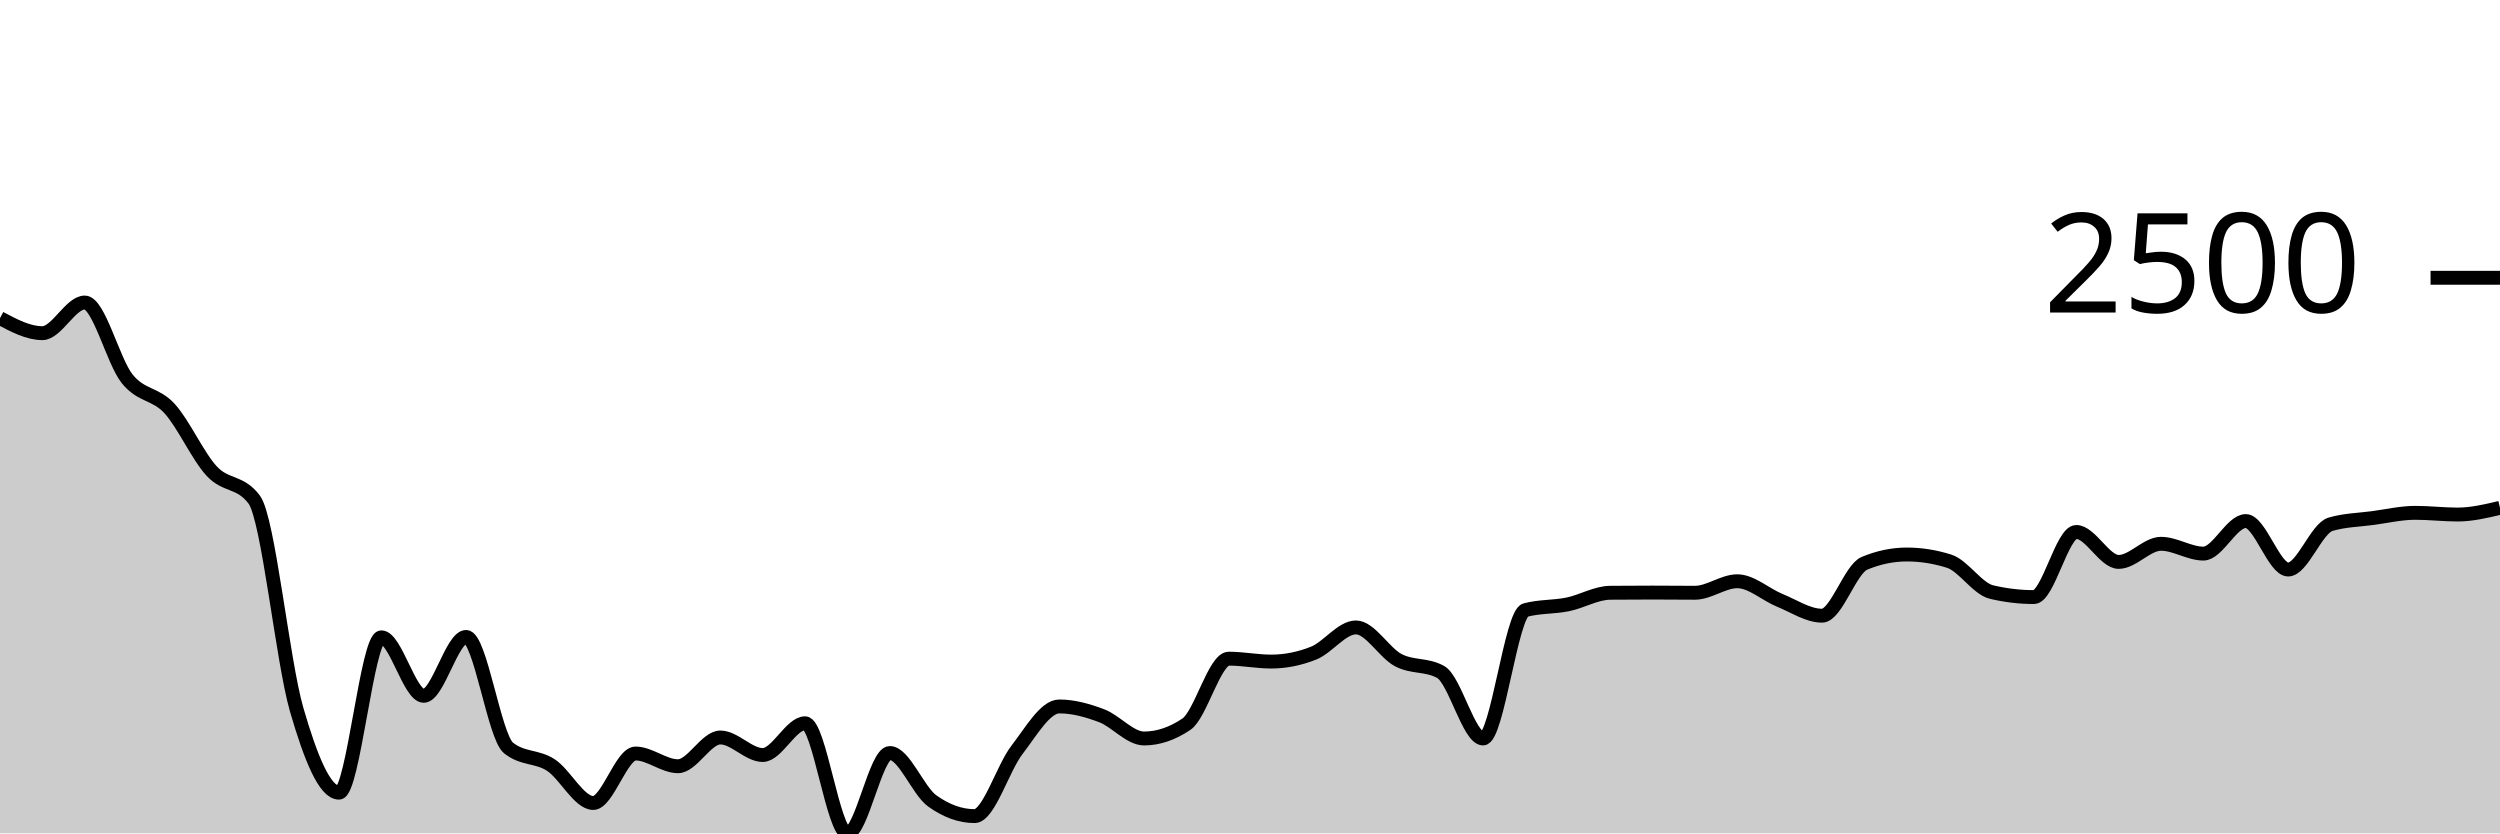
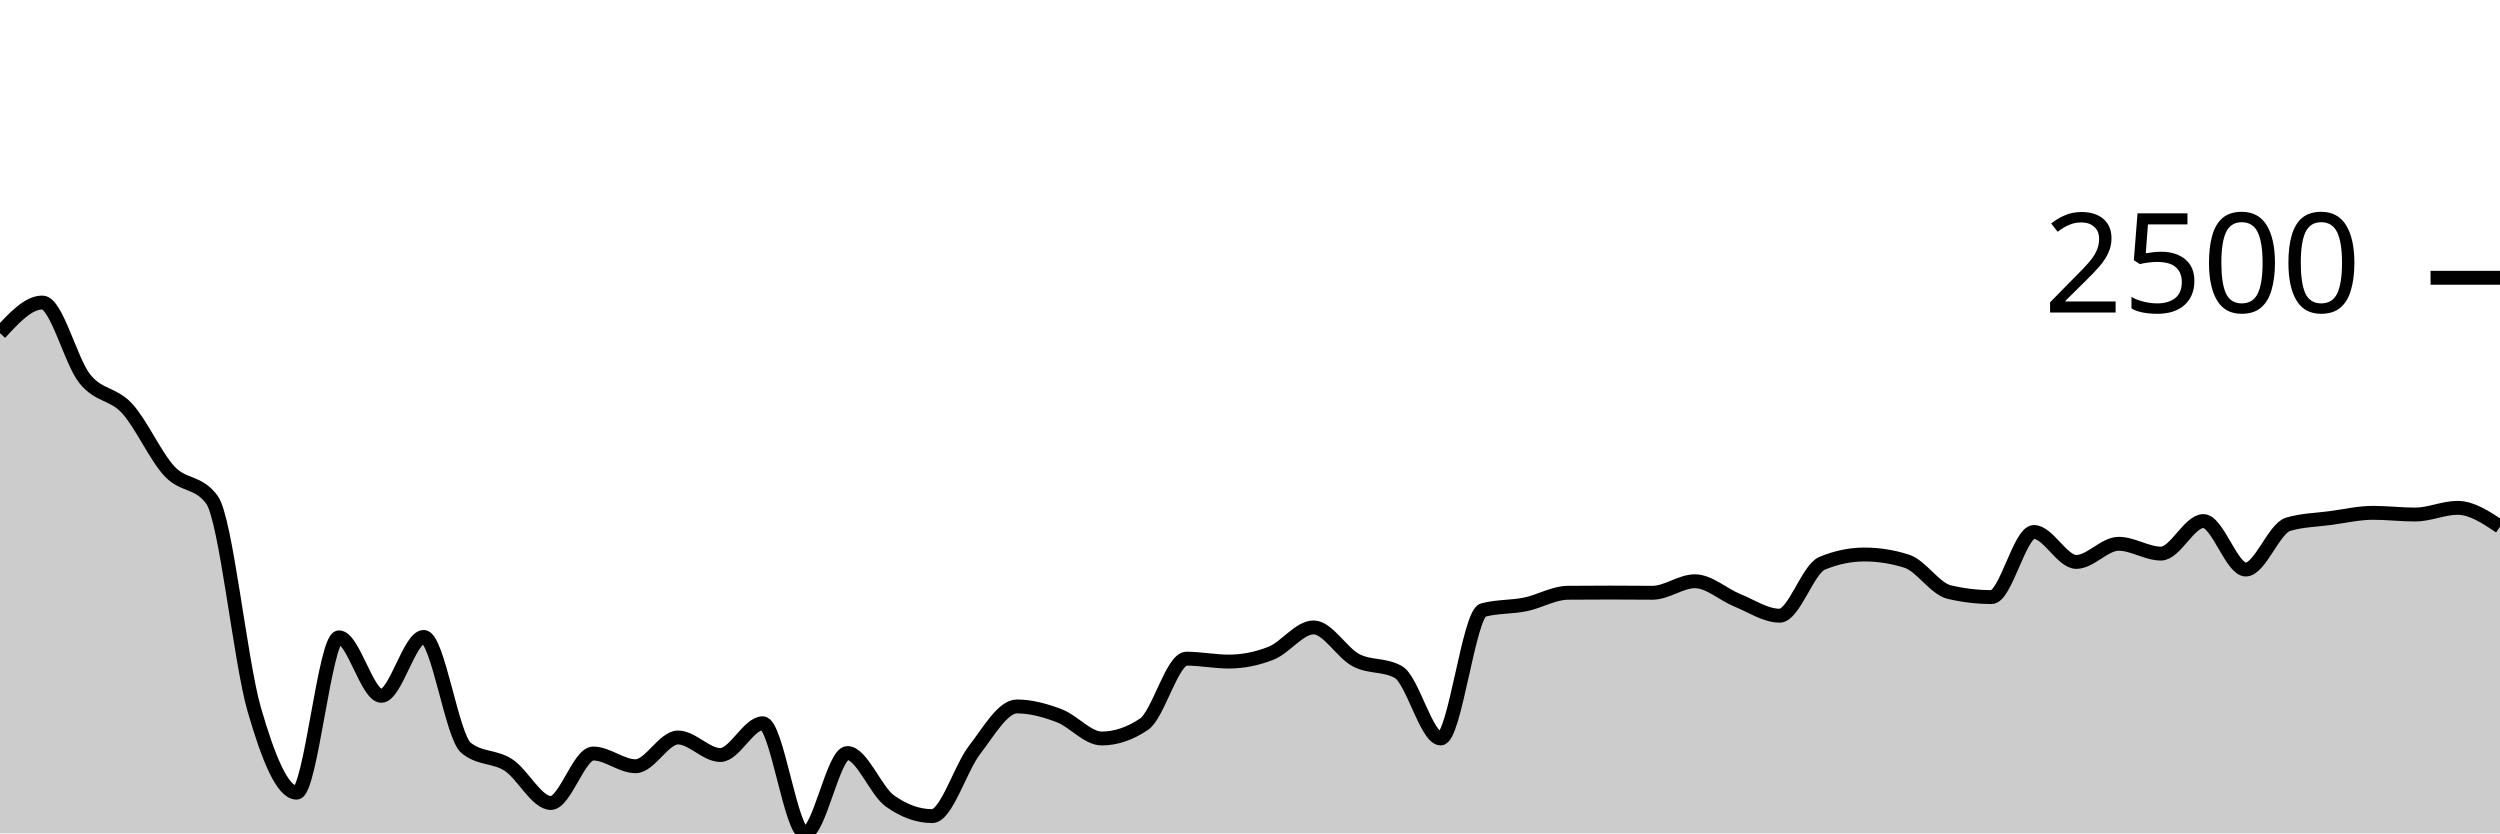
<svg xmlns="http://www.w3.org/2000/svg" viewBox="0 0 180 60">
  <g transform="translate(0,20)">
-     <path class="area" fill="rgba(0, 0, 0, 0.2)" d="M0,2.906C1.017,3.447,2.034,3.988,3.051,3.988C4.068,3.988,5.085,1.781,6.102,1.781C7.119,1.781,8.136,5.997,9.153,7.269C10.169,8.54,11.186,8.3,12.203,9.41C13.22,10.521,14.237,12.838,15.254,13.932C16.271,15.026,17.288,14.612,18.305,15.973C19.322,17.333,20.339,27.563,21.356,31.08C22.373,34.596,23.39,37.072,24.407,37.072C25.424,37.072,26.441,25.888,27.458,25.888C28.475,25.888,29.492,30.099,30.508,30.099C31.525,30.099,32.542,25.859,33.559,25.859C34.576,25.859,35.593,33.027,36.61,33.849C37.627,34.671,38.644,34.421,39.661,35.082C40.678,35.743,41.695,37.815,42.712,37.815C43.729,37.815,44.746,34.253,45.763,34.253C46.78,34.253,47.797,35.169,48.814,35.169C49.831,35.169,50.847,33.099,51.864,33.099C52.881,33.099,53.898,34.361,54.915,34.361C55.932,34.361,56.949,32.075,57.966,32.075C58.983,32.075,60,40,61.017,40C62.034,40,63.051,34.217,64.068,34.217C65.085,34.217,66.102,36.933,67.119,37.664C68.136,38.394,69.153,38.76,70.169,38.76C71.186,38.76,72.203,35.309,73.22,33.993C74.237,32.677,75.254,30.864,76.271,30.864C77.288,30.864,78.305,31.15,79.322,31.534C80.339,31.919,81.356,33.171,82.373,33.171C83.39,33.171,84.407,32.827,85.424,32.14C86.441,31.452,87.458,27.424,88.475,27.424C89.492,27.424,90.508,27.633,91.525,27.633C92.542,27.633,93.559,27.431,94.576,27.027C95.593,26.623,96.61,25.174,97.627,25.174C98.644,25.174,99.661,26.997,100.678,27.532C101.695,28.067,102.712,27.816,103.729,28.383C104.746,28.95,105.763,33.171,106.78,33.171C107.797,33.171,108.814,24.2,109.831,23.926C110.847,23.652,111.864,23.723,112.881,23.515C113.898,23.307,114.915,22.689,115.932,22.679C116.949,22.669,117.966,22.665,118.983,22.665C120,22.665,121.017,22.679,122.034,22.679C123.051,22.679,124.068,21.85,125.085,21.85C126.102,21.85,127.119,22.806,128.136,23.22C129.153,23.633,130.169,24.33,131.186,24.33C132.203,24.33,133.22,20.982,134.237,20.559C135.254,20.136,136.271,19.924,137.288,19.924C138.305,19.924,139.322,20.085,140.339,20.407C141.356,20.73,142.373,22.388,143.39,22.628C144.407,22.869,145.424,22.989,146.441,22.989C147.458,22.989,148.475,18.302,149.492,18.302C150.508,18.302,151.525,20.458,152.542,20.458C153.559,20.458,154.576,19.153,155.593,19.153C156.61,19.153,157.627,19.859,158.644,19.859C159.661,19.859,160.678,17.516,161.695,17.516C162.712,17.516,163.729,21.006,164.746,21.006C165.763,21.006,166.78,18.045,167.797,17.747C168.814,17.448,169.831,17.436,170.847,17.299C171.864,17.162,172.881,16.924,173.898,16.924C174.915,16.924,175.932,17.047,176.949,17.047C177.966,17.047,178.983,16.805,180,16.564L180,40C178.983,40,177.966,40,176.949,40C175.932,40,174.915,40,173.898,40C172.881,40,171.864,40,170.847,40C169.831,40,168.814,40,167.797,40C166.78,40,165.763,40,164.746,40C163.729,40,162.712,40,161.695,40C160.678,40,159.661,40,158.644,40C157.627,40,156.61,40,155.593,40C154.576,40,153.559,40,152.542,40C151.525,40,150.508,40,149.492,40C148.475,40,147.458,40,146.441,40C145.424,40,144.407,40,143.39,40C142.373,40,141.356,40,140.339,40C139.322,40,138.305,40,137.288,40C136.271,40,135.254,40,134.237,40C133.22,40,132.203,40,131.186,40C130.169,40,129.153,40,128.136,40C127.119,40,126.102,40,125.085,40C124.068,40,123.051,40,122.034,40C121.017,40,120,40,118.983,40C117.966,40,116.949,40,115.932,40C114.915,40,113.898,40,112.881,40C111.864,40,110.847,40,109.831,40C108.814,40,107.797,40,106.78,40C105.763,40,104.746,40,103.729,40C102.712,40,101.695,40,100.678,40C99.661,40,98.644,40,97.627,40C96.61,40,95.593,40,94.576,40C93.559,40,92.542,40,91.525,40C90.508,40,89.492,40,88.475,40C87.458,40,86.441,40,85.424,40C84.407,40,83.39,40,82.373,40C81.356,40,80.339,40,79.322,40C78.305,40,77.288,40,76.271,40C75.254,40,74.237,40,73.22,40C72.203,40,71.186,40,70.169,40C69.153,40,68.136,40,67.119,40C66.102,40,65.085,40,64.068,40C63.051,40,62.034,40,61.017,40C60,40,58.983,40,57.966,40C56.949,40,55.932,40,54.915,40C53.898,40,52.881,40,51.864,40C50.847,40,49.831,40,48.814,40C47.797,40,46.78,40,45.763,40C44.746,40,43.729,40,42.712,40C41.695,40,40.678,40,39.661,40C38.644,40,37.627,40,36.61,40C35.593,40,34.576,40,33.559,40C32.542,40,31.525,40,30.508,40C29.492,40,28.475,40,27.458,40C26.441,40,25.424,40,24.407,40C23.39,40,22.373,40,21.356,40C20.339,40,19.322,40,18.305,40C17.288,40,16.271,40,15.254,40C14.237,40,13.22,40,12.203,40C11.186,40,10.169,40,9.153,40C8.136,40,7.119,40,6.102,40C5.085,40,4.068,40,3.051,40C2.034,40,1.017,40,0,40Z" />
-     <path class="line" stroke="black" fill="none" d="M0,2.906C1.017,3.447,2.034,3.988,3.051,3.988C4.068,3.988,5.085,1.781,6.102,1.781C7.119,1.781,8.136,5.997,9.153,7.269C10.169,8.54,11.186,8.3,12.203,9.41C13.22,10.521,14.237,12.838,15.254,13.932C16.271,15.026,17.288,14.612,18.305,15.973C19.322,17.333,20.339,27.563,21.356,31.08C22.373,34.596,23.39,37.072,24.407,37.072C25.424,37.072,26.441,25.888,27.458,25.888C28.475,25.888,29.492,30.099,30.508,30.099C31.525,30.099,32.542,25.859,33.559,25.859C34.576,25.859,35.593,33.027,36.61,33.849C37.627,34.671,38.644,34.421,39.661,35.082C40.678,35.743,41.695,37.815,42.712,37.815C43.729,37.815,44.746,34.253,45.763,34.253C46.78,34.253,47.797,35.169,48.814,35.169C49.831,35.169,50.847,33.099,51.864,33.099C52.881,33.099,53.898,34.361,54.915,34.361C55.932,34.361,56.949,32.075,57.966,32.075C58.983,32.075,60,40,61.017,40C62.034,40,63.051,34.217,64.068,34.217C65.085,34.217,66.102,36.933,67.119,37.664C68.136,38.394,69.153,38.76,70.169,38.76C71.186,38.76,72.203,35.309,73.22,33.993C74.237,32.677,75.254,30.864,76.271,30.864C77.288,30.864,78.305,31.15,79.322,31.534C80.339,31.919,81.356,33.171,82.373,33.171C83.39,33.171,84.407,32.827,85.424,32.14C86.441,31.452,87.458,27.424,88.475,27.424C89.492,27.424,90.508,27.633,91.525,27.633C92.542,27.633,93.559,27.431,94.576,27.027C95.593,26.623,96.61,25.174,97.627,25.174C98.644,25.174,99.661,26.997,100.678,27.532C101.695,28.067,102.712,27.816,103.729,28.383C104.746,28.95,105.763,33.171,106.78,33.171C107.797,33.171,108.814,24.2,109.831,23.926C110.847,23.652,111.864,23.723,112.881,23.515C113.898,23.307,114.915,22.689,115.932,22.679C116.949,22.669,117.966,22.665,118.983,22.665C120,22.665,121.017,22.679,122.034,22.679C123.051,22.679,124.068,21.85,125.085,21.85C126.102,21.85,127.119,22.806,128.136,23.22C129.153,23.633,130.169,24.33,131.186,24.33C132.203,24.33,133.22,20.982,134.237,20.559C135.254,20.136,136.271,19.924,137.288,19.924C138.305,19.924,139.322,20.085,140.339,20.407C141.356,20.73,142.373,22.388,143.39,22.628C144.407,22.869,145.424,22.989,146.441,22.989C147.458,22.989,148.475,18.302,149.492,18.302C150.508,18.302,151.525,20.458,152.542,20.458C153.559,20.458,154.576,19.153,155.593,19.153C156.61,19.153,157.627,19.859,158.644,19.859C159.661,19.859,160.678,17.516,161.695,17.516C162.712,17.516,163.729,21.006,164.746,21.006C165.763,21.006,166.78,18.045,167.797,17.747C168.814,17.448,169.831,17.436,170.847,17.299C171.864,17.162,172.881,16.924,173.898,16.924C174.915,16.924,175.932,17.047,176.949,17.047C177.966,17.047,178.983,16.805,180,16.564" />
+     <path class="area" fill="rgba(0, 0, 0, 0.2)" d="M0,3.988C1.017,2.884,2.034,1.781,3.051,1.781C4.068,1.781,5.085,5.997,6.102,7.269C7.119,8.54,8.136,8.3,9.153,9.41C10.169,10.521,11.186,12.838,12.203,13.932C13.22,15.026,14.237,14.612,15.254,15.973C16.271,17.333,17.288,27.563,18.305,31.08C19.322,34.596,20.339,37.072,21.356,37.072C22.373,37.072,23.39,25.888,24.407,25.888C25.424,25.888,26.441,30.099,27.458,30.099C28.475,30.099,29.492,25.859,30.508,25.859C31.525,25.859,32.542,33.027,33.559,33.849C34.576,34.671,35.593,34.421,36.61,35.082C37.627,35.743,38.644,37.815,39.661,37.815C40.678,37.815,41.695,34.253,42.712,34.253C43.729,34.253,44.746,35.169,45.763,35.169C46.78,35.169,47.797,33.099,48.814,33.099C49.831,33.099,50.847,34.361,51.864,34.361C52.881,34.361,53.898,32.075,54.915,32.075C55.932,32.075,56.949,40,57.966,40C58.983,40,60,34.217,61.017,34.217C62.034,34.217,63.051,36.933,64.068,37.664C65.085,38.394,66.102,38.76,67.119,38.76C68.136,38.76,69.153,35.309,70.169,33.993C71.186,32.677,72.203,30.864,73.22,30.864C74.237,30.864,75.254,31.15,76.271,31.534C77.288,31.919,78.305,33.171,79.322,33.171C80.339,33.171,81.356,32.827,82.373,32.14C83.39,31.452,84.407,27.424,85.424,27.424C86.441,27.424,87.458,27.633,88.475,27.633C89.492,27.633,90.508,27.431,91.525,27.027C92.542,26.623,93.559,25.174,94.576,25.174C95.593,25.174,96.61,26.997,97.627,27.532C98.644,28.067,99.661,27.816,100.678,28.383C101.695,28.95,102.712,33.171,103.729,33.171C104.746,33.171,105.763,24.2,106.78,23.926C107.797,23.652,108.814,23.723,109.831,23.515C110.847,23.307,111.864,22.689,112.881,22.679C113.898,22.669,114.915,22.665,115.932,22.665C116.949,22.665,117.966,22.679,118.983,22.679C120,22.679,121.017,21.85,122.034,21.85C123.051,21.85,124.068,22.806,125.085,23.22C126.102,23.633,127.119,24.33,128.136,24.33C129.153,24.33,130.169,20.982,131.186,20.559C132.203,20.136,133.22,19.924,134.237,19.924C135.254,19.924,136.271,20.085,137.288,20.407C138.305,20.73,139.322,22.388,140.339,22.628C141.356,22.869,142.373,22.989,143.39,22.989C144.407,22.989,145.424,18.302,146.441,18.302C147.458,18.302,148.475,20.458,149.492,20.458C150.508,20.458,151.525,19.153,152.542,19.153C153.559,19.153,154.576,19.859,155.593,19.859C156.61,19.859,157.627,17.516,158.644,17.516C159.661,17.516,160.678,21.006,161.695,21.006C162.712,21.006,163.729,18.045,164.746,17.747C165.763,17.448,166.78,17.436,167.797,17.299C168.814,17.162,169.831,16.924,170.847,16.924C171.864,16.924,172.881,17.047,173.898,17.047C174.915,17.047,175.932,16.564,176.949,16.564C177.966,16.564,178.983,17.242,180,17.92L180,40C178.983,40,177.966,40,176.949,40C175.932,40,174.915,40,173.898,40C172.881,40,171.864,40,170.847,40C169.831,40,168.814,40,167.797,40C166.78,40,165.763,40,164.746,40C163.729,40,162.712,40,161.695,40C160.678,40,159.661,40,158.644,40C157.627,40,156.61,40,155.593,40C154.576,40,153.559,40,152.542,40C151.525,40,150.508,40,149.492,40C148.475,40,147.458,40,146.441,40C145.424,40,144.407,40,143.39,40C142.373,40,141.356,40,140.339,40C139.322,40,138.305,40,137.288,40C136.271,40,135.254,40,134.237,40C133.22,40,132.203,40,131.186,40C130.169,40,129.153,40,128.136,40C127.119,40,126.102,40,125.085,40C124.068,40,123.051,40,122.034,40C121.017,40,120,40,118.983,40C117.966,40,116.949,40,115.932,40C114.915,40,113.898,40,112.881,40C111.864,40,110.847,40,109.831,40C108.814,40,107.797,40,106.78,40C105.763,40,104.746,40,103.729,40C102.712,40,101.695,40,100.678,40C99.661,40,98.644,40,97.627,40C96.61,40,95.593,40,94.576,40C93.559,40,92.542,40,91.525,40C90.508,40,89.492,40,88.475,40C87.458,40,86.441,40,85.424,40C84.407,40,83.39,40,82.373,40C81.356,40,80.339,40,79.322,40C78.305,40,77.288,40,76.271,40C75.254,40,74.237,40,73.22,40C72.203,40,71.186,40,70.169,40C69.153,40,68.136,40,67.119,40C66.102,40,65.085,40,64.068,40C63.051,40,62.034,40,61.017,40C60,40,58.983,40,57.966,40C56.949,40,55.932,40,54.915,40C53.898,40,52.881,40,51.864,40C50.847,40,49.831,40,48.814,40C47.797,40,46.78,40,45.763,40C44.746,40,43.729,40,42.712,40C41.695,40,40.678,40,39.661,40C38.644,40,37.627,40,36.61,40C35.593,40,34.576,40,33.559,40C32.542,40,31.525,40,30.508,40C29.492,40,28.475,40,27.458,40C26.441,40,25.424,40,24.407,40C23.39,40,22.373,40,21.356,40C20.339,40,19.322,40,18.305,40C17.288,40,16.271,40,15.254,40C14.237,40,13.22,40,12.203,40C11.186,40,10.169,40,9.153,40C8.136,40,7.119,40,6.102,40C5.085,40,4.068,40,3.051,40C2.034,40,1.017,40,0,40Z" />
+     <path class="line" stroke="black" fill="none" d="M0,3.988C1.017,2.884,2.034,1.781,3.051,1.781C4.068,1.781,5.085,5.997,6.102,7.269C7.119,8.54,8.136,8.3,9.153,9.41C10.169,10.521,11.186,12.838,12.203,13.932C13.22,15.026,14.237,14.612,15.254,15.973C16.271,17.333,17.288,27.563,18.305,31.08C19.322,34.596,20.339,37.072,21.356,37.072C22.373,37.072,23.39,25.888,24.407,25.888C25.424,25.888,26.441,30.099,27.458,30.099C28.475,30.099,29.492,25.859,30.508,25.859C31.525,25.859,32.542,33.027,33.559,33.849C34.576,34.671,35.593,34.421,36.61,35.082C37.627,35.743,38.644,37.815,39.661,37.815C40.678,37.815,41.695,34.253,42.712,34.253C43.729,34.253,44.746,35.169,45.763,35.169C46.78,35.169,47.797,33.099,48.814,33.099C49.831,33.099,50.847,34.361,51.864,34.361C52.881,34.361,53.898,32.075,54.915,32.075C55.932,32.075,56.949,40,57.966,40C58.983,40,60,34.217,61.017,34.217C62.034,34.217,63.051,36.933,64.068,37.664C65.085,38.394,66.102,38.76,67.119,38.76C68.136,38.76,69.153,35.309,70.169,33.993C71.186,32.677,72.203,30.864,73.22,30.864C74.237,30.864,75.254,31.15,76.271,31.534C77.288,31.919,78.305,33.171,79.322,33.171C80.339,33.171,81.356,32.827,82.373,32.14C83.39,31.452,84.407,27.424,85.424,27.424C86.441,27.424,87.458,27.633,88.475,27.633C89.492,27.633,90.508,27.431,91.525,27.027C92.542,26.623,93.559,25.174,94.576,25.174C95.593,25.174,96.61,26.997,97.627,27.532C98.644,28.067,99.661,27.816,100.678,28.383C101.695,28.95,102.712,33.171,103.729,33.171C104.746,33.171,105.763,24.2,106.78,23.926C107.797,23.652,108.814,23.723,109.831,23.515C110.847,23.307,111.864,22.689,112.881,22.679C113.898,22.669,114.915,22.665,115.932,22.665C116.949,22.665,117.966,22.679,118.983,22.679C120,22.679,121.017,21.85,122.034,21.85C123.051,21.85,124.068,22.806,125.085,23.22C126.102,23.633,127.119,24.33,128.136,24.33C129.153,24.33,130.169,20.982,131.186,20.559C132.203,20.136,133.22,19.924,134.237,19.924C135.254,19.924,136.271,20.085,137.288,20.407C138.305,20.73,139.322,22.388,140.339,22.628C141.356,22.869,142.373,22.989,143.39,22.989C144.407,22.989,145.424,18.302,146.441,18.302C147.458,18.302,148.475,20.458,149.492,20.458C150.508,20.458,151.525,19.153,152.542,19.153C153.559,19.153,154.576,19.859,155.593,19.859C156.61,19.859,157.627,17.516,158.644,17.516C159.661,17.516,160.678,21.006,161.695,21.006C162.712,21.006,163.729,18.045,164.746,17.747C165.763,17.448,166.78,17.436,167.797,17.299C168.814,17.162,169.831,16.924,170.847,16.924C171.864,16.924,172.881,17.047,173.898,17.047C174.915,17.047,175.932,16.564,176.949,16.564C177.966,16.564,178.983,17.242,180,17.92" />
    <path class="axis-ceiling" stroke-width="1" stroke="black" fill="none" d="M175,0L180,0" />
    <text class="axis-ceiling-label" font-family="sans-serif" text-anchor="end" font-size="10px" x="170" y="2.5">2500</text>
  </g>
</svg>
